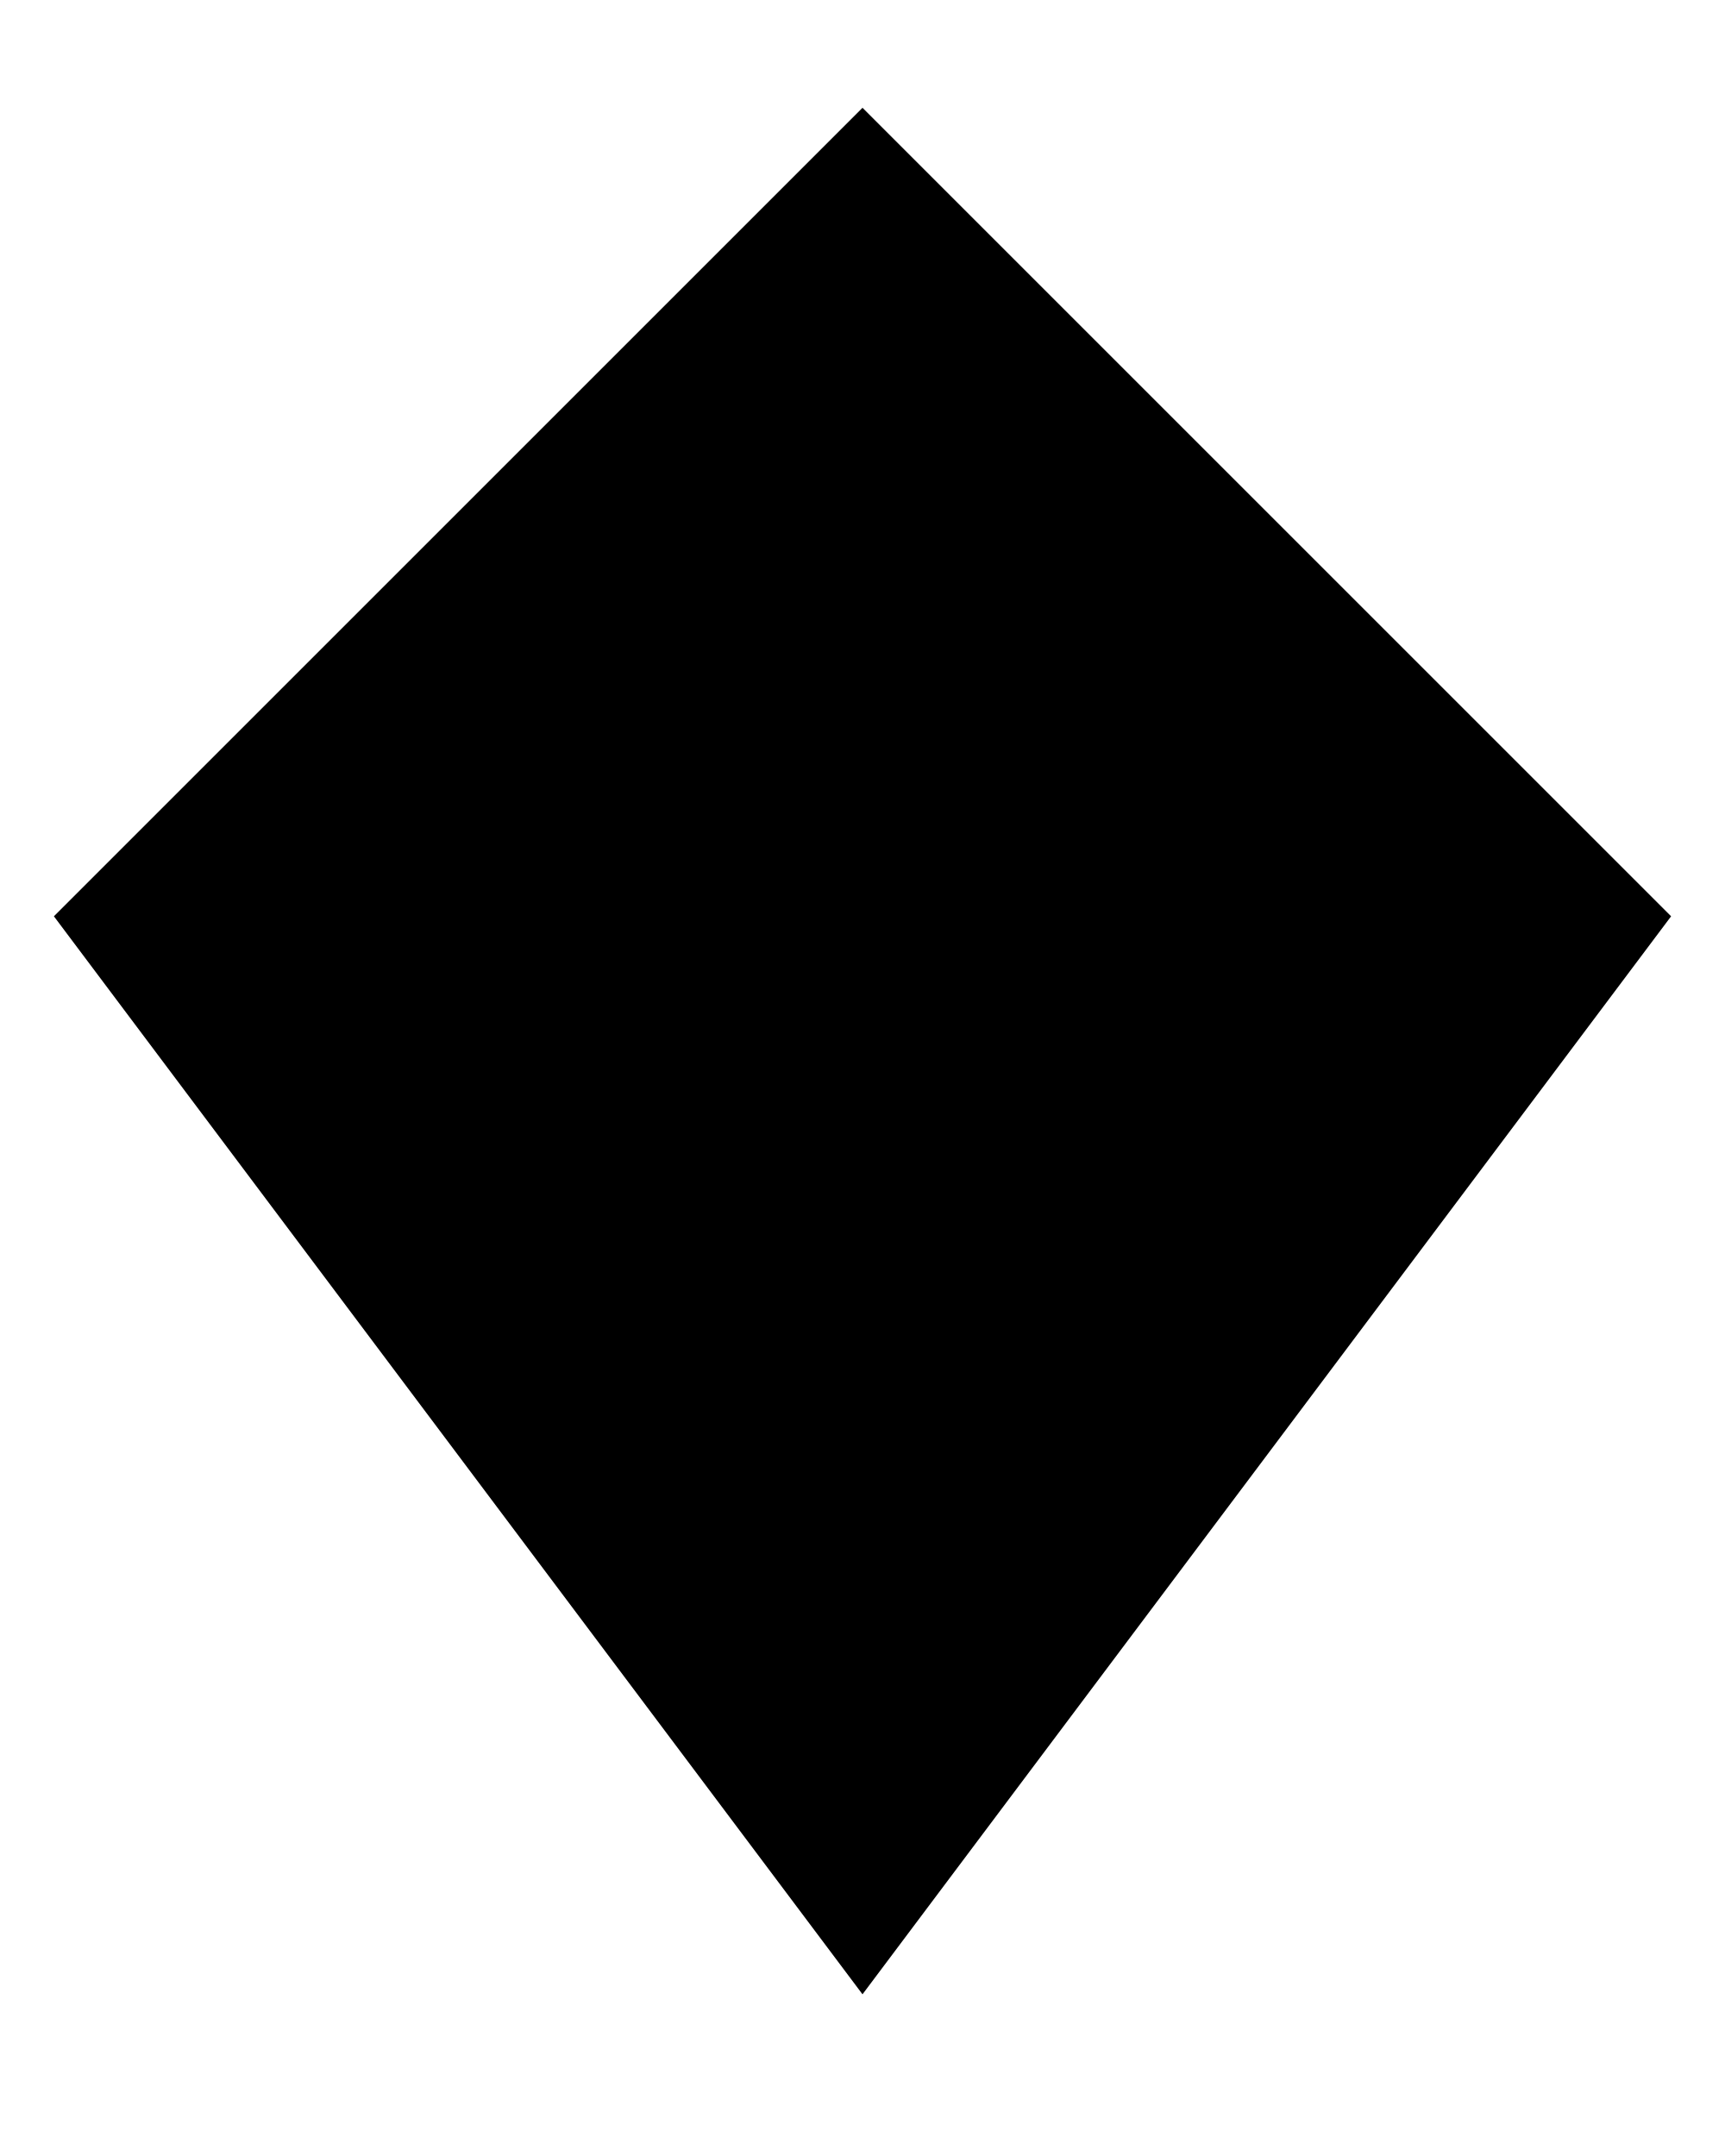
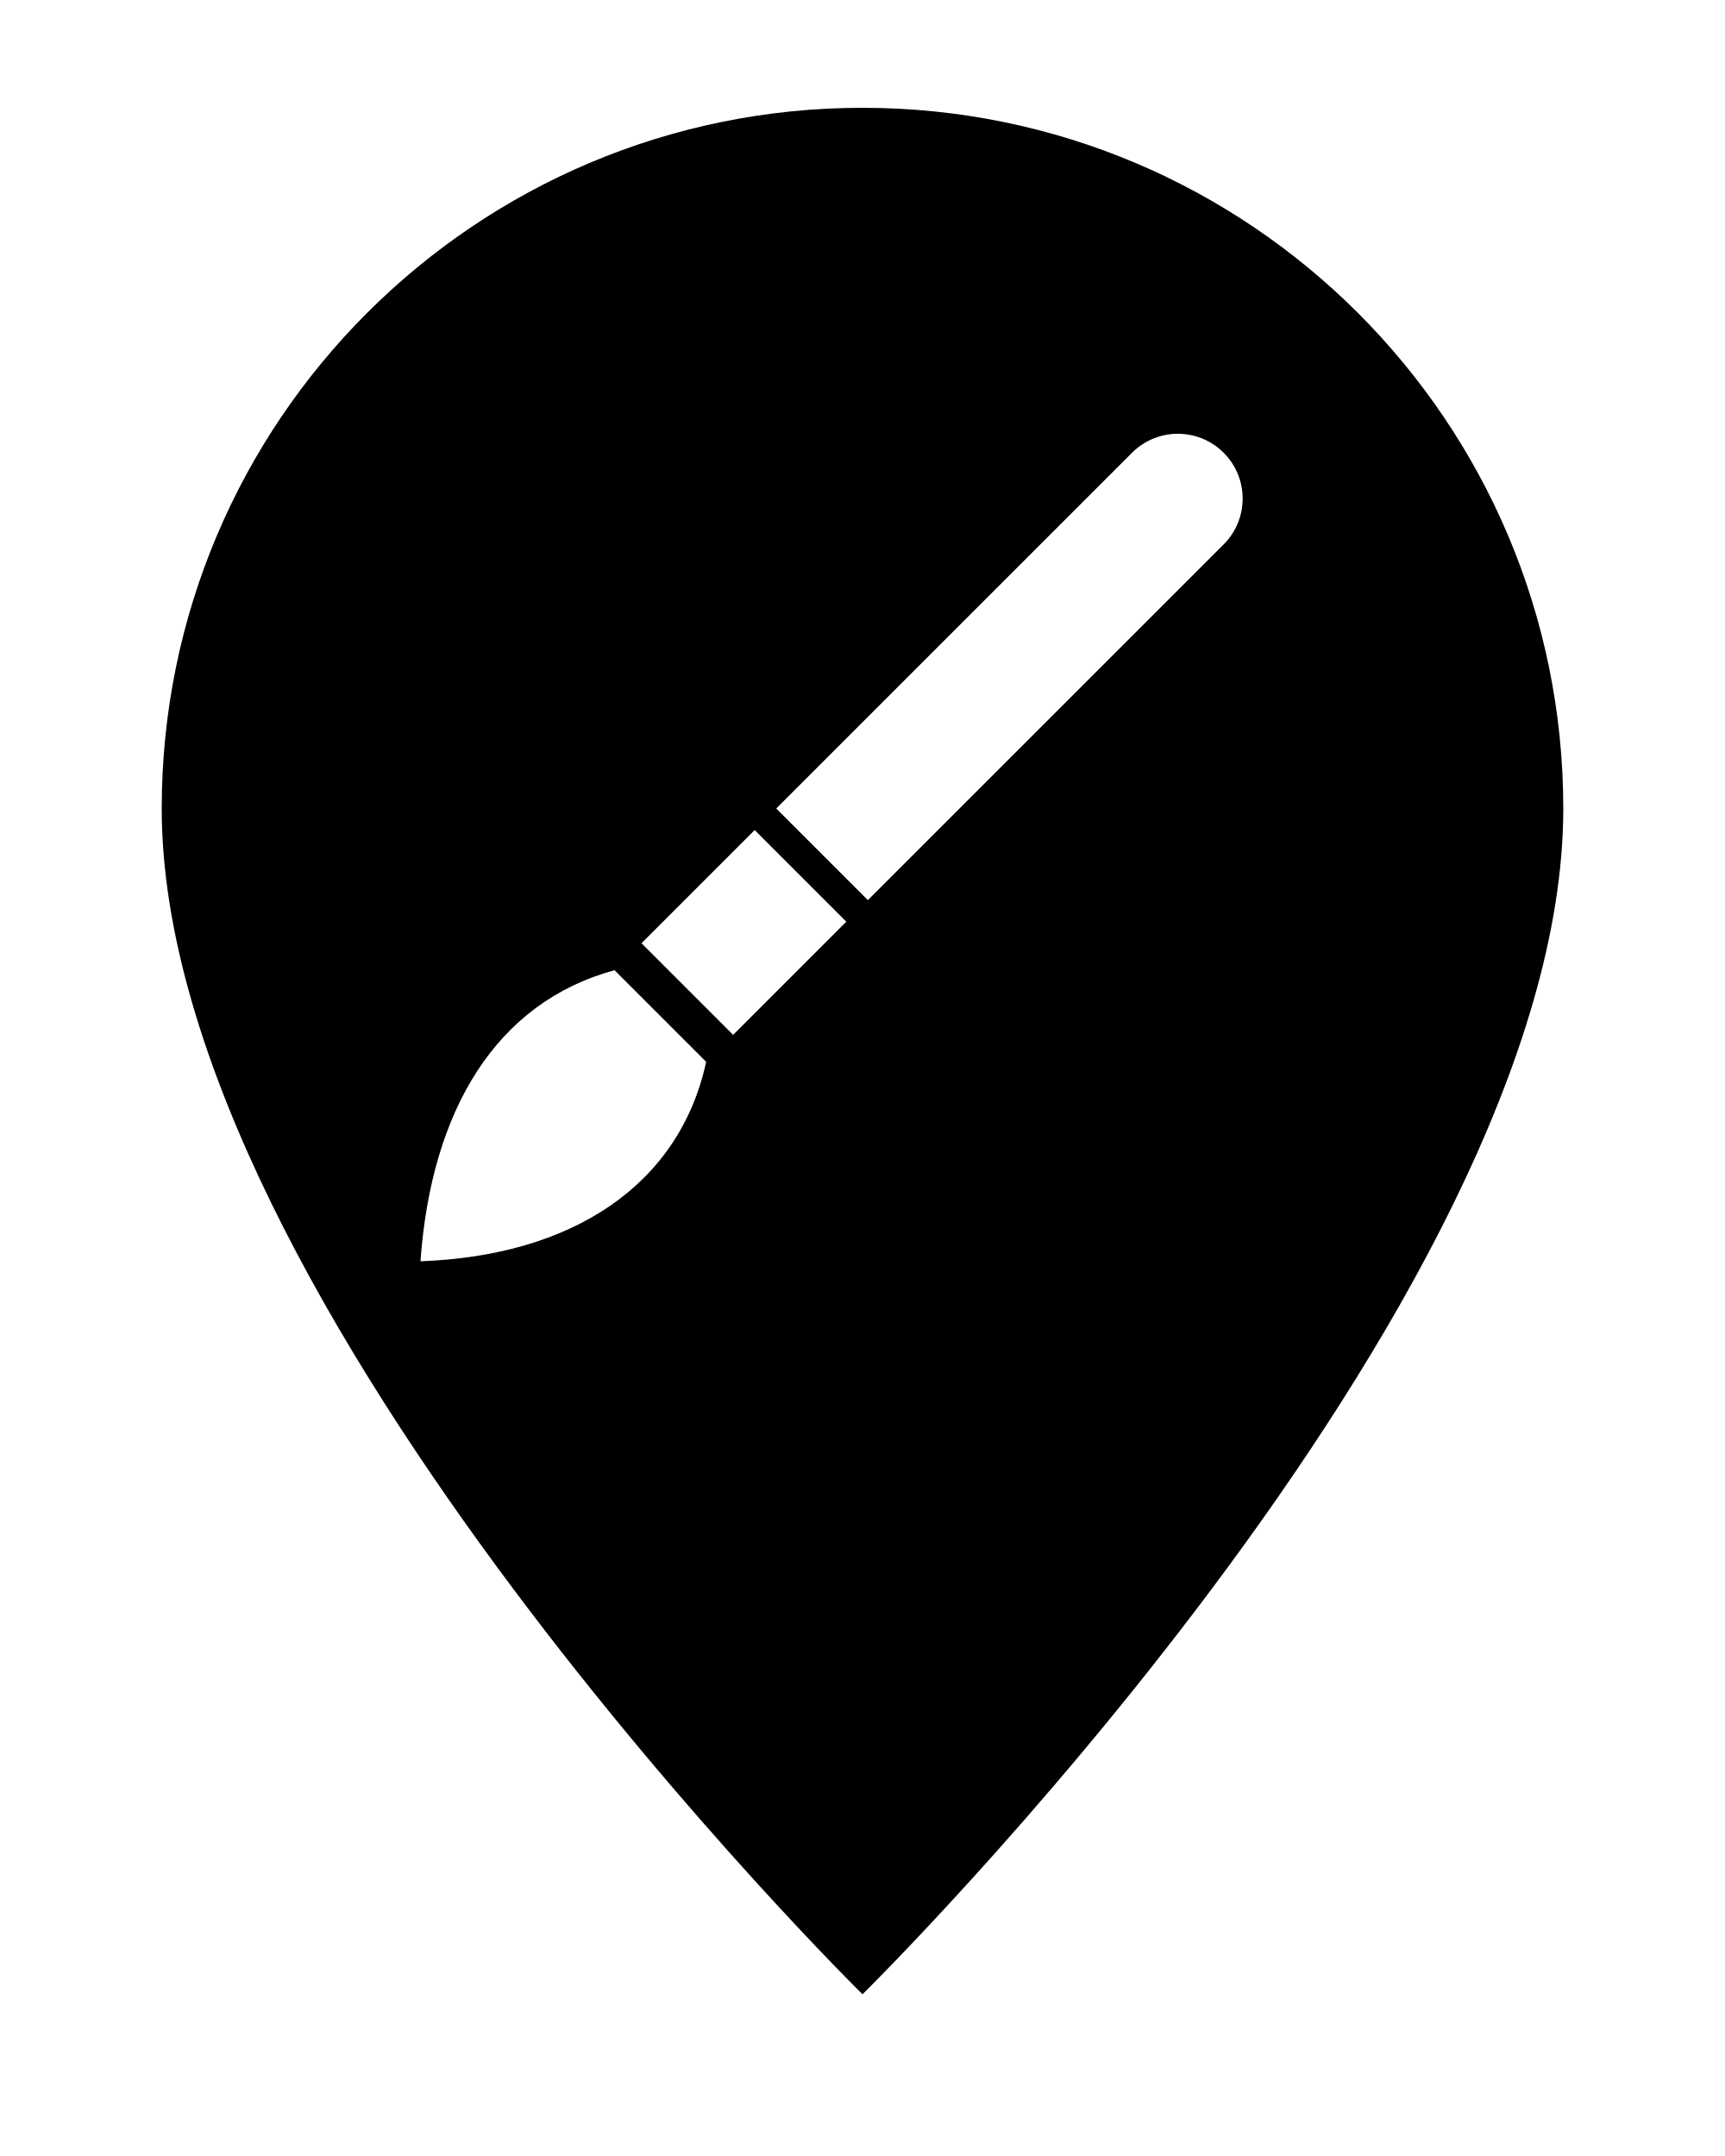
<svg xmlns="http://www.w3.org/2000/svg" width="32" height="40" viewBox="0 0 32 40">
-   <path fill="currentColor" d="m16 2 15 15-15 20L1 17Z" />
+   <path fill="currentColor" fill-rule="evenodd" d="M16 37S3 24.2 3 15a13 13 0 0 1 26 0c0 9.2-13 22-13 22m.1-20.3 6.6-6.6A1.2 1.2 0 0 0 21 8.4L14.4 15ZM14 15.4l1.7 1.7-2.1 2.1-1.7-1.7ZM11.4 18l1.7 1.7c-.5 2.3-2.5 3.6-5.3 3.7.2-2.8 1.4-4.8 3.6-5.4" />
</svg>
